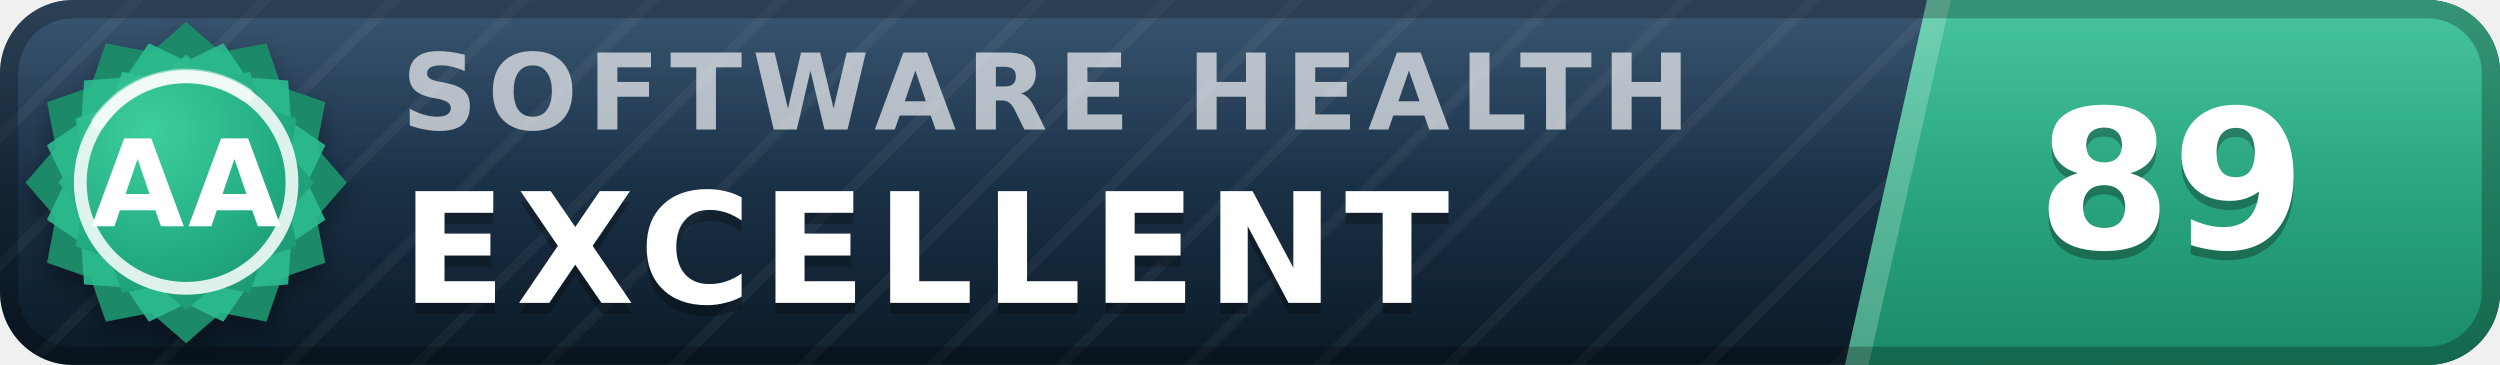
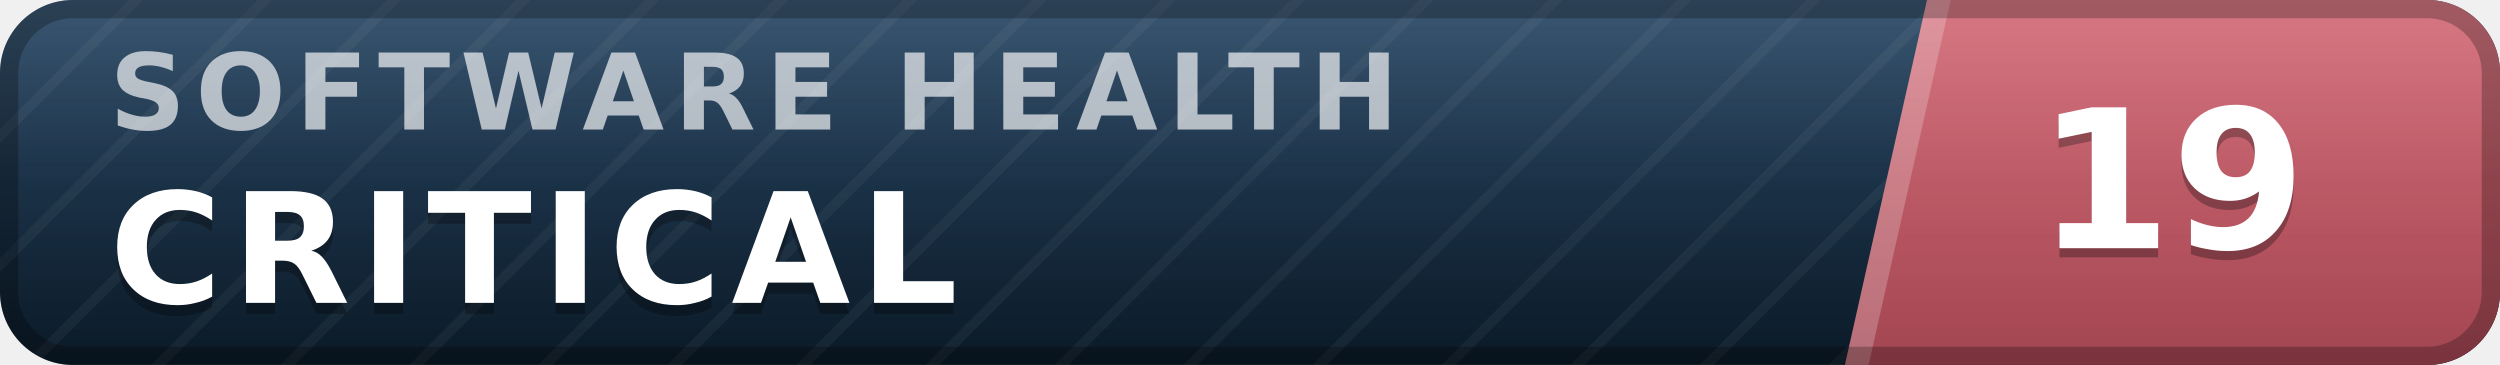
- <svg xmlns="http://www.w3.org/2000/svg" width="137" height="20" viewBox="0 0 137 20" role="img" aria-label="inspect.software software health index 89 of 100, excellent (grade AA)" font-family="Verdana,DejaVu Sans,Geneva,sans-serif">
+ <svg xmlns="http://www.w3.org/2000/svg" width="137" height="20" viewBox="0 0 137 20" role="img" aria-label="inspect.software software health index 19 of 100, critical" font-family="Verdana,DejaVu Sans,Geneva,sans-serif">
  <defs>
    <linearGradient id="plate" x1="0" y1="0" x2="0" y2="1">
      <stop offset="0" stop-color="#1d3d5c" />
      <stop offset="1" stop-color="#0a1926" />
    </linearGradient>
    <linearGradient id="endplate" x1="0" y1="0" x2="0" y2="1">
-       <stop offset="0" stop-color="#2cbc90" />
-       <stop offset="1" stop-color="#1a8a68" />
+       <stop offset="0" stop-color="#d16471" />
+       <stop offset="1" stop-color="#a34551" />
    </linearGradient>
    <linearGradient id="gloss" x1="0" y1="0" x2="0" y2="1">
      <stop offset="0" stop-color="#fff" stop-opacity=".13" />
      <stop offset=".5" stop-color="#fff" stop-opacity=".03" />
      <stop offset="1" stop-color="#fff" stop-opacity="0" />
    </linearGradient>
    <pattern id="guilloche" width="5" height="5" patternUnits="userSpaceOnUse" patternTransform="rotate(45)">
      <line x1="0" y1="0" x2="0" y2="5" stroke="#fff" stroke-opacity=".045" stroke-width="1.1" />
    </pattern>
    <clipPath id="rounded">
      <rect width="137" height="20" rx="4" />
    </clipPath>
-     <radialGradient id="sealFace" cx=".36" cy=".3" r=".95">
-       <stop offset="0" stop-color="#3ecf9e" />
-       <stop offset=".55" stop-color="#21aa81" />
-       <stop offset="1" stop-color="#1a8a68" />
-     </radialGradient>
-     <filter id="sealShadow" x="-40%" y="-40%" width="180%" height="180%">
-       <feDropShadow dx="0" dy="0.7" stdDeviation="0.7" flood-color="#000" flood-opacity="0.38" />
-     </filter>
  </defs>
  <g clip-path="url(#rounded)">
    <rect width="137" height="20" fill="url(#plate)" />
    <rect width="137" height="20" fill="url(#guilloche)" />
    <polygon points="105.6,0 137,0 137,20 101.1,20" fill="url(#endplate)" />
    <polygon points="105.6,0 106.9,0 102.4,20 101.1,20" fill="#fff" fill-opacity=".22" />
-     <text x="22.0" y="7.1" font-size="5.8" letter-spacing="0.55" fill="#fff" fill-opacity=".66" font-weight="bold" textLength="76.3" lengthAdjust="spacing">SOFTWARE HEALTH</text>
-     <text x="22.0" y="17.2" font-size="8.4" fill="#000" fill-opacity=".3" font-weight="bold" letter-spacing="0.55" textLength="65.1" lengthAdjust="spacing">EXCELLENT</text>
-     <text x="22.0" y="16.6" font-size="8.4" fill="#fff" font-weight="bold" letter-spacing="0.55" textLength="65.1" lengthAdjust="spacing">EXCELLENT</text>
-     <text x="119.0" y="14.1" font-size="10.6" fill="#000" fill-opacity=".3" font-weight="bold" text-anchor="middle">89</text>
-     <text x="119.0" y="13.6" font-size="10.6" fill="#fff" font-weight="bold" text-anchor="middle">89</text>
+     <text x="6.0" y="7.1" font-size="5.8" letter-spacing="0.55" fill="#fff" fill-opacity=".66" font-weight="bold" textLength="76.3" lengthAdjust="spacing">SOFTWARE HEALTH</text>
+     <text x="6.0" y="17.2" font-size="8.4" fill="#000" fill-opacity=".3" font-weight="bold" letter-spacing="0.55" textLength="50.4" lengthAdjust="spacing">CRITICAL</text>
+     <text x="6.0" y="16.6" font-size="8.4" fill="#fff" font-weight="bold" letter-spacing="0.55" textLength="50.4" lengthAdjust="spacing">CRITICAL</text>
+     <text x="119.0" y="14.1" font-size="10.6" fill="#000" fill-opacity=".3" font-weight="bold" text-anchor="middle">19</text>
+     <text x="119.0" y="13.6" font-size="10.6" fill="#fff" font-weight="bold" text-anchor="middle">19</text>
    <rect width="137" height="20" fill="url(#gloss)" />
  </g>
  <rect x=".5" y=".5" width="136" height="19" rx="3.5" fill="none" stroke="#000" stroke-opacity=".25" />
-   <g filter="url(#sealShadow)">
-     <path d="M10.20 1.20 L12.11 2.86 L14.60 2.38 L15.43 4.77 L17.82 5.60 L17.34 8.09 L19.00 10.00 L17.34 11.91 L17.82 14.40 L15.43 15.23 L14.60 17.62 L12.11 17.14 L10.20 18.80 L8.29 17.14 L5.80 17.62 L4.97 15.23 L2.58 14.40 L3.06 11.91 L1.40 10.00 L3.06 8.09 L2.58 5.60 L4.97 4.77 L5.80 2.38 L8.29 2.86 L10.20 1.20 Z" fill="#1a8a68" />
-   </g>
-   <path d="M12.24 2.37 L13.52 4.25 L15.79 4.41 L15.95 6.68 L17.83 7.96 L16.84 10.00 L17.83 12.04 L15.95 13.32 L15.79 15.59 L13.52 15.75 L12.24 17.63 L10.20 16.64 L8.16 17.63 L6.88 15.75 L4.61 15.59 L4.45 13.32 L2.57 12.04 L3.56 10.00 L2.57 7.96 L4.45 6.68 L4.61 4.41 L6.88 4.25 L8.16 2.37 L10.20 3.36 L12.24 2.37 Z" fill="#2cbc90" fill-opacity=".9" />
-   <path d="M10.20 3.00 L11.72 4.32 L13.70 3.94 L14.36 5.84 L16.26 6.50 L15.88 8.48 L17.20 10.00 L15.88 11.52 L16.26 13.50 L14.36 14.16 L13.70 16.06 L11.72 15.68 L10.20 17.00 L8.68 15.68 L6.70 16.06 L6.04 14.16 L4.14 13.50 L4.52 11.52 L3.20 10.00 L4.52 8.48 L4.14 6.50 L6.04 5.84 L6.70 3.94 L8.68 4.32 L10.20 3.00 Z" fill="url(#sealFace)" />
-   <circle cx="10.2" cy="10.0" r="5.8" fill="none" stroke="#fff" stroke-opacity=".85" stroke-width=".7" />
-   <path d="M5.4 6.7 A5.8 5.8 0 0 1 13.5 5.2" stroke="#fff" stroke-opacity=".5" stroke-width=".8" fill="none" stroke-linecap="round" />
-   <text x="10.2" y="12.4" font-size="6.6" fill="#fff" font-weight="bold" text-anchor="middle" letter-spacing=".2">AA</text>
</svg>
